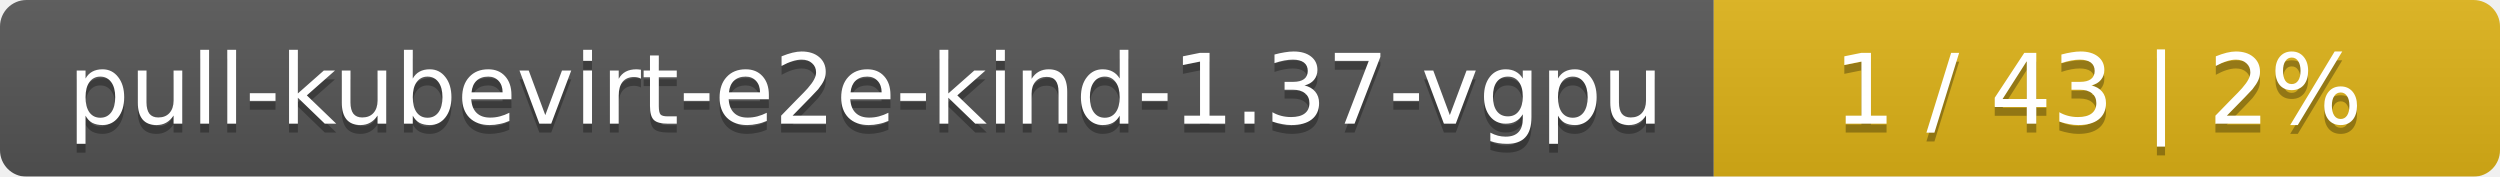
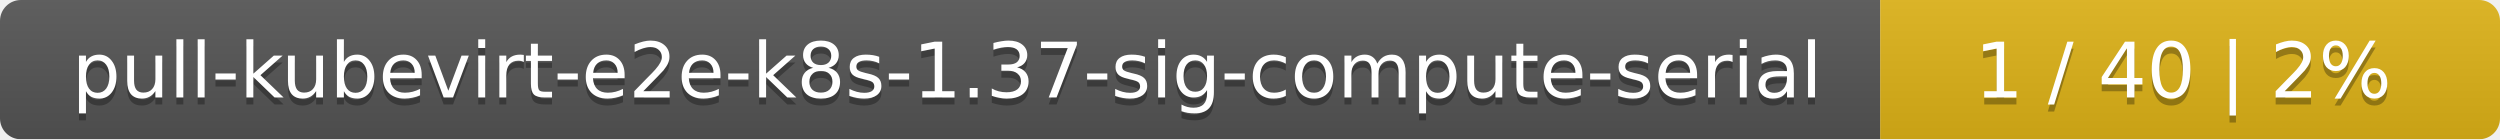
- <svg xmlns="http://www.w3.org/2000/svg" width="283" height="20">
+ <svg xmlns="http://www.w3.org/2000/svg" width="359" height="20">
  <linearGradient id="smooth" x2="0" y2="100%">
    <stop offset="0" stop-color="#bbb" stop-opacity=".1" />
    <stop offset="1" stop-opacity=".1" />
  </linearGradient>
  <mask id="round">
-     <rect width="283" height="20" rx="3" fill="#fff" />
+     <rect width="359" height="20" rx="3" fill="#fff" />
  </mask>
  <g mask="url(#round)">
-     <rect width="194" height="20" fill="#555" />
-     <rect x="194" width="89" height="20" fill="#dfb317" />
-     <rect width="283" height="20" fill="url(#smooth)" />
+     <rect width="270" height="20" fill="#555" />
+     <rect x="270" width="89" height="20" fill="#dfb317" />
+     <rect width="359" height="20" fill="url(#smooth)" />
  </g>
  <g fill="#fff" text-anchor="middle" font-family="DejaVu Sans,Verdana,Geneva,sans-serif" font-size="11">
-     <text x="98" y="15" fill="#010101" fill-opacity=".3">pull-kubevirt-e2e-kind-1.37-vgpu</text>
-     <text x="98" y="14">pull-kubevirt-e2e-kind-1.37-vgpu</text>
-     <text x="237.5" y="15" fill="#010101" fill-opacity=".3">1 / 43    |    2%</text>
-     <text x="237.5" y="14">1 / 43    |    2%</text>
+     <text x="136" y="15" fill="#010101" fill-opacity=".3">pull-kubevirt-e2e-k8s-1.37-sig-compute-serial</text>
+     <text x="136" y="14">pull-kubevirt-e2e-k8s-1.37-sig-compute-serial</text>
+     <text x="313.5" y="15" fill="#010101" fill-opacity=".3">1 / 40    |    2%</text>
+     <text x="313.5" y="14">1 / 40    |    2%</text>
  </g>
</svg>
